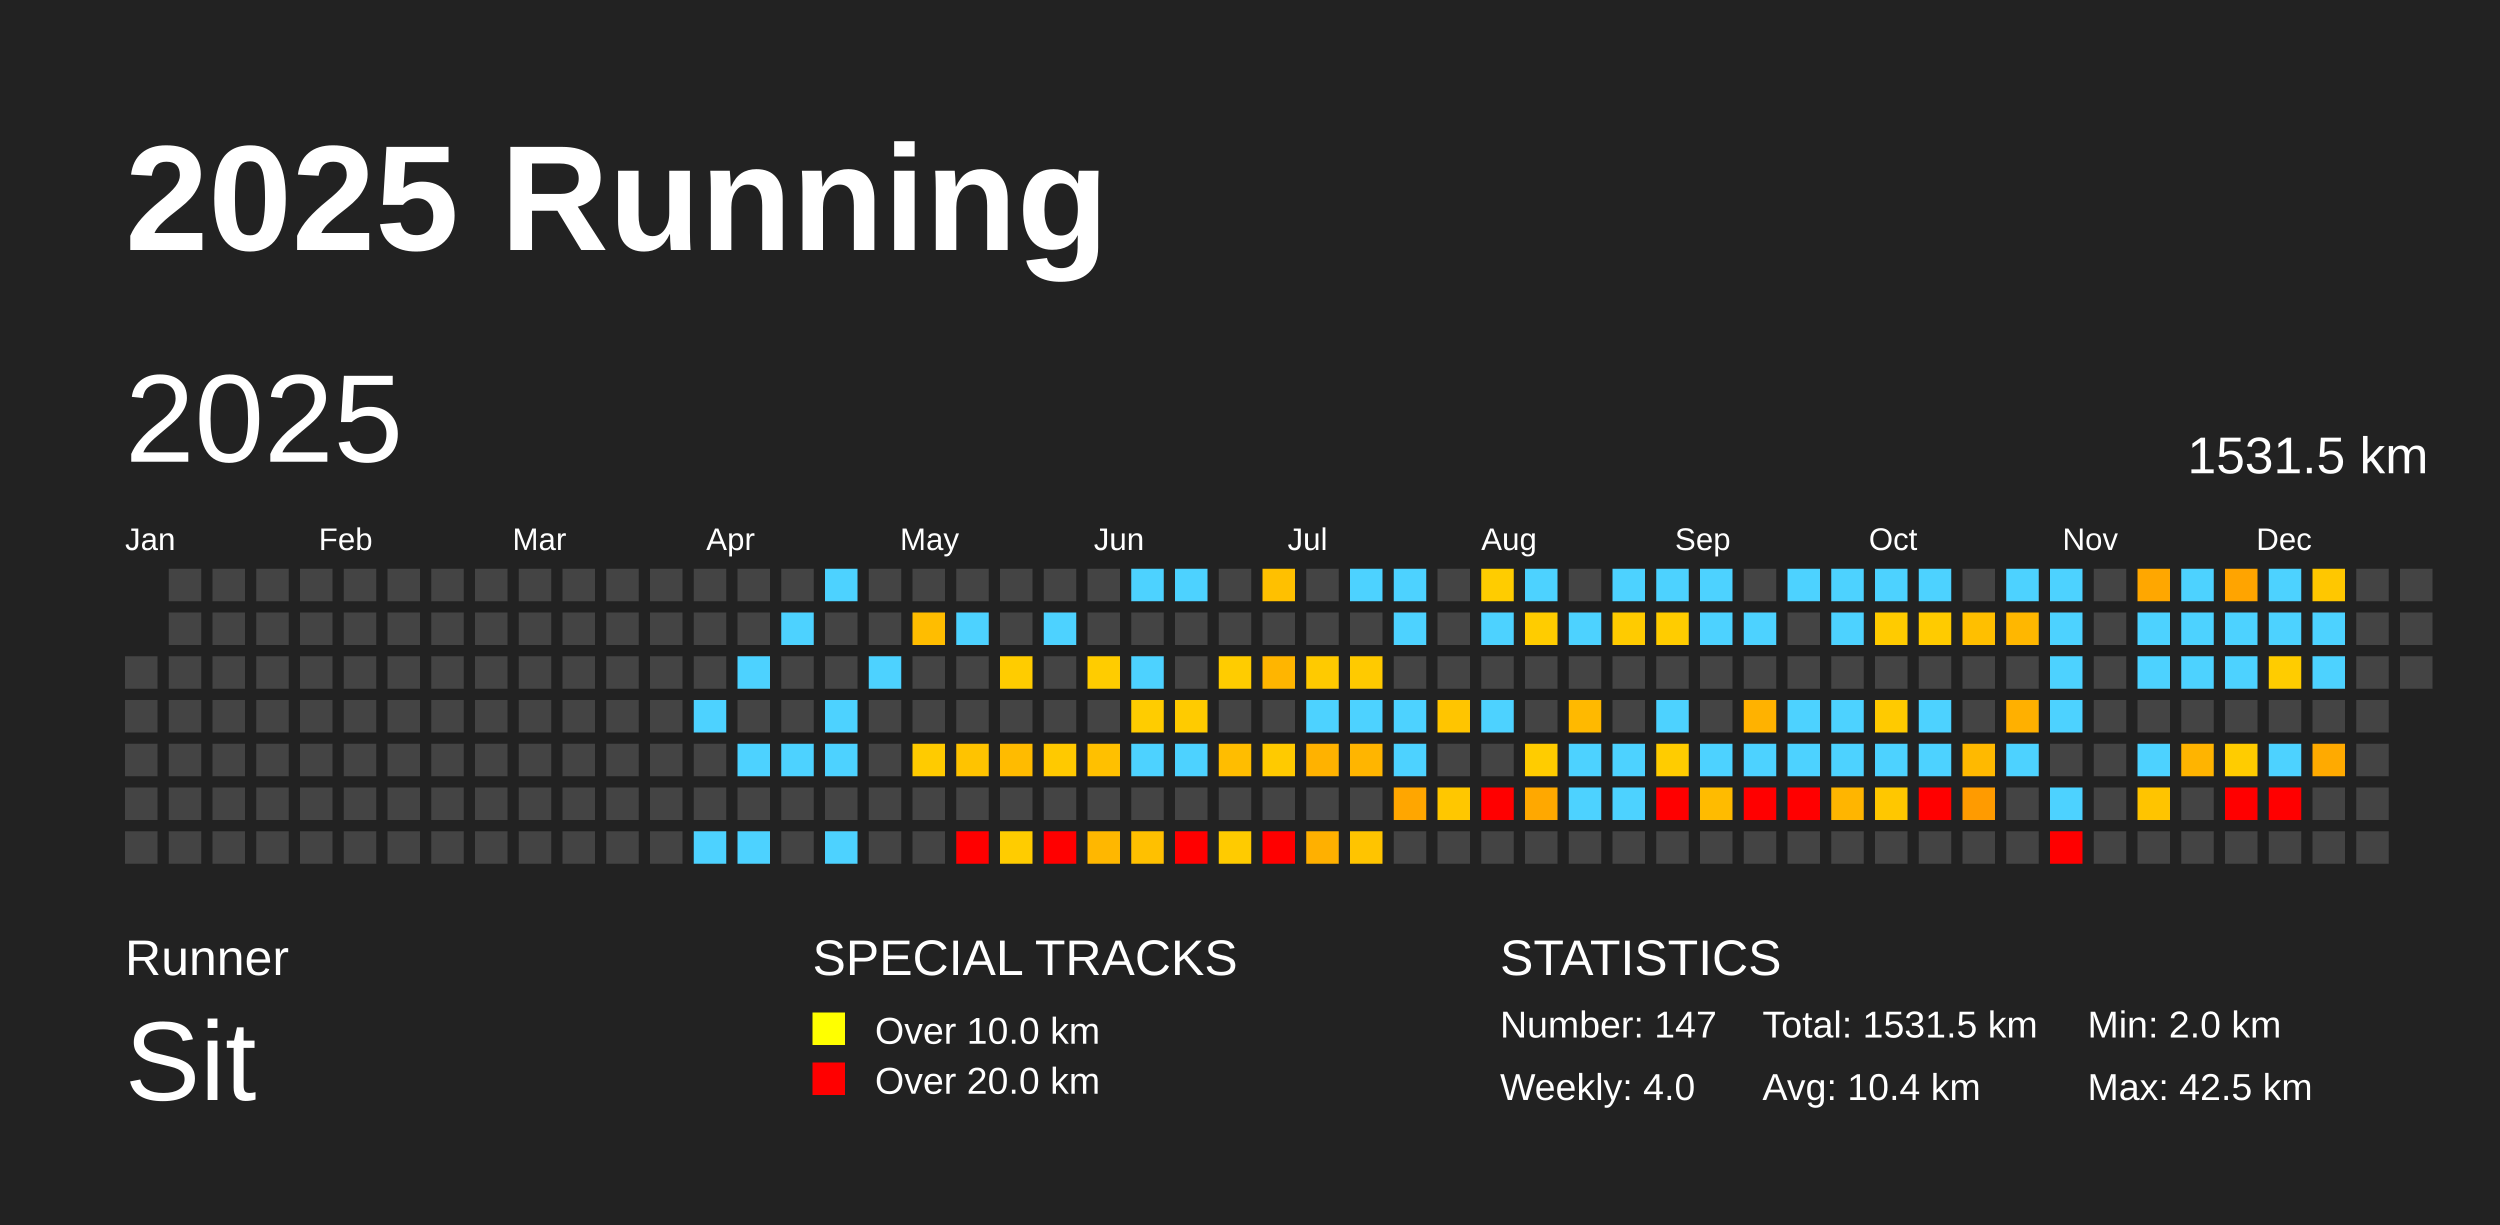
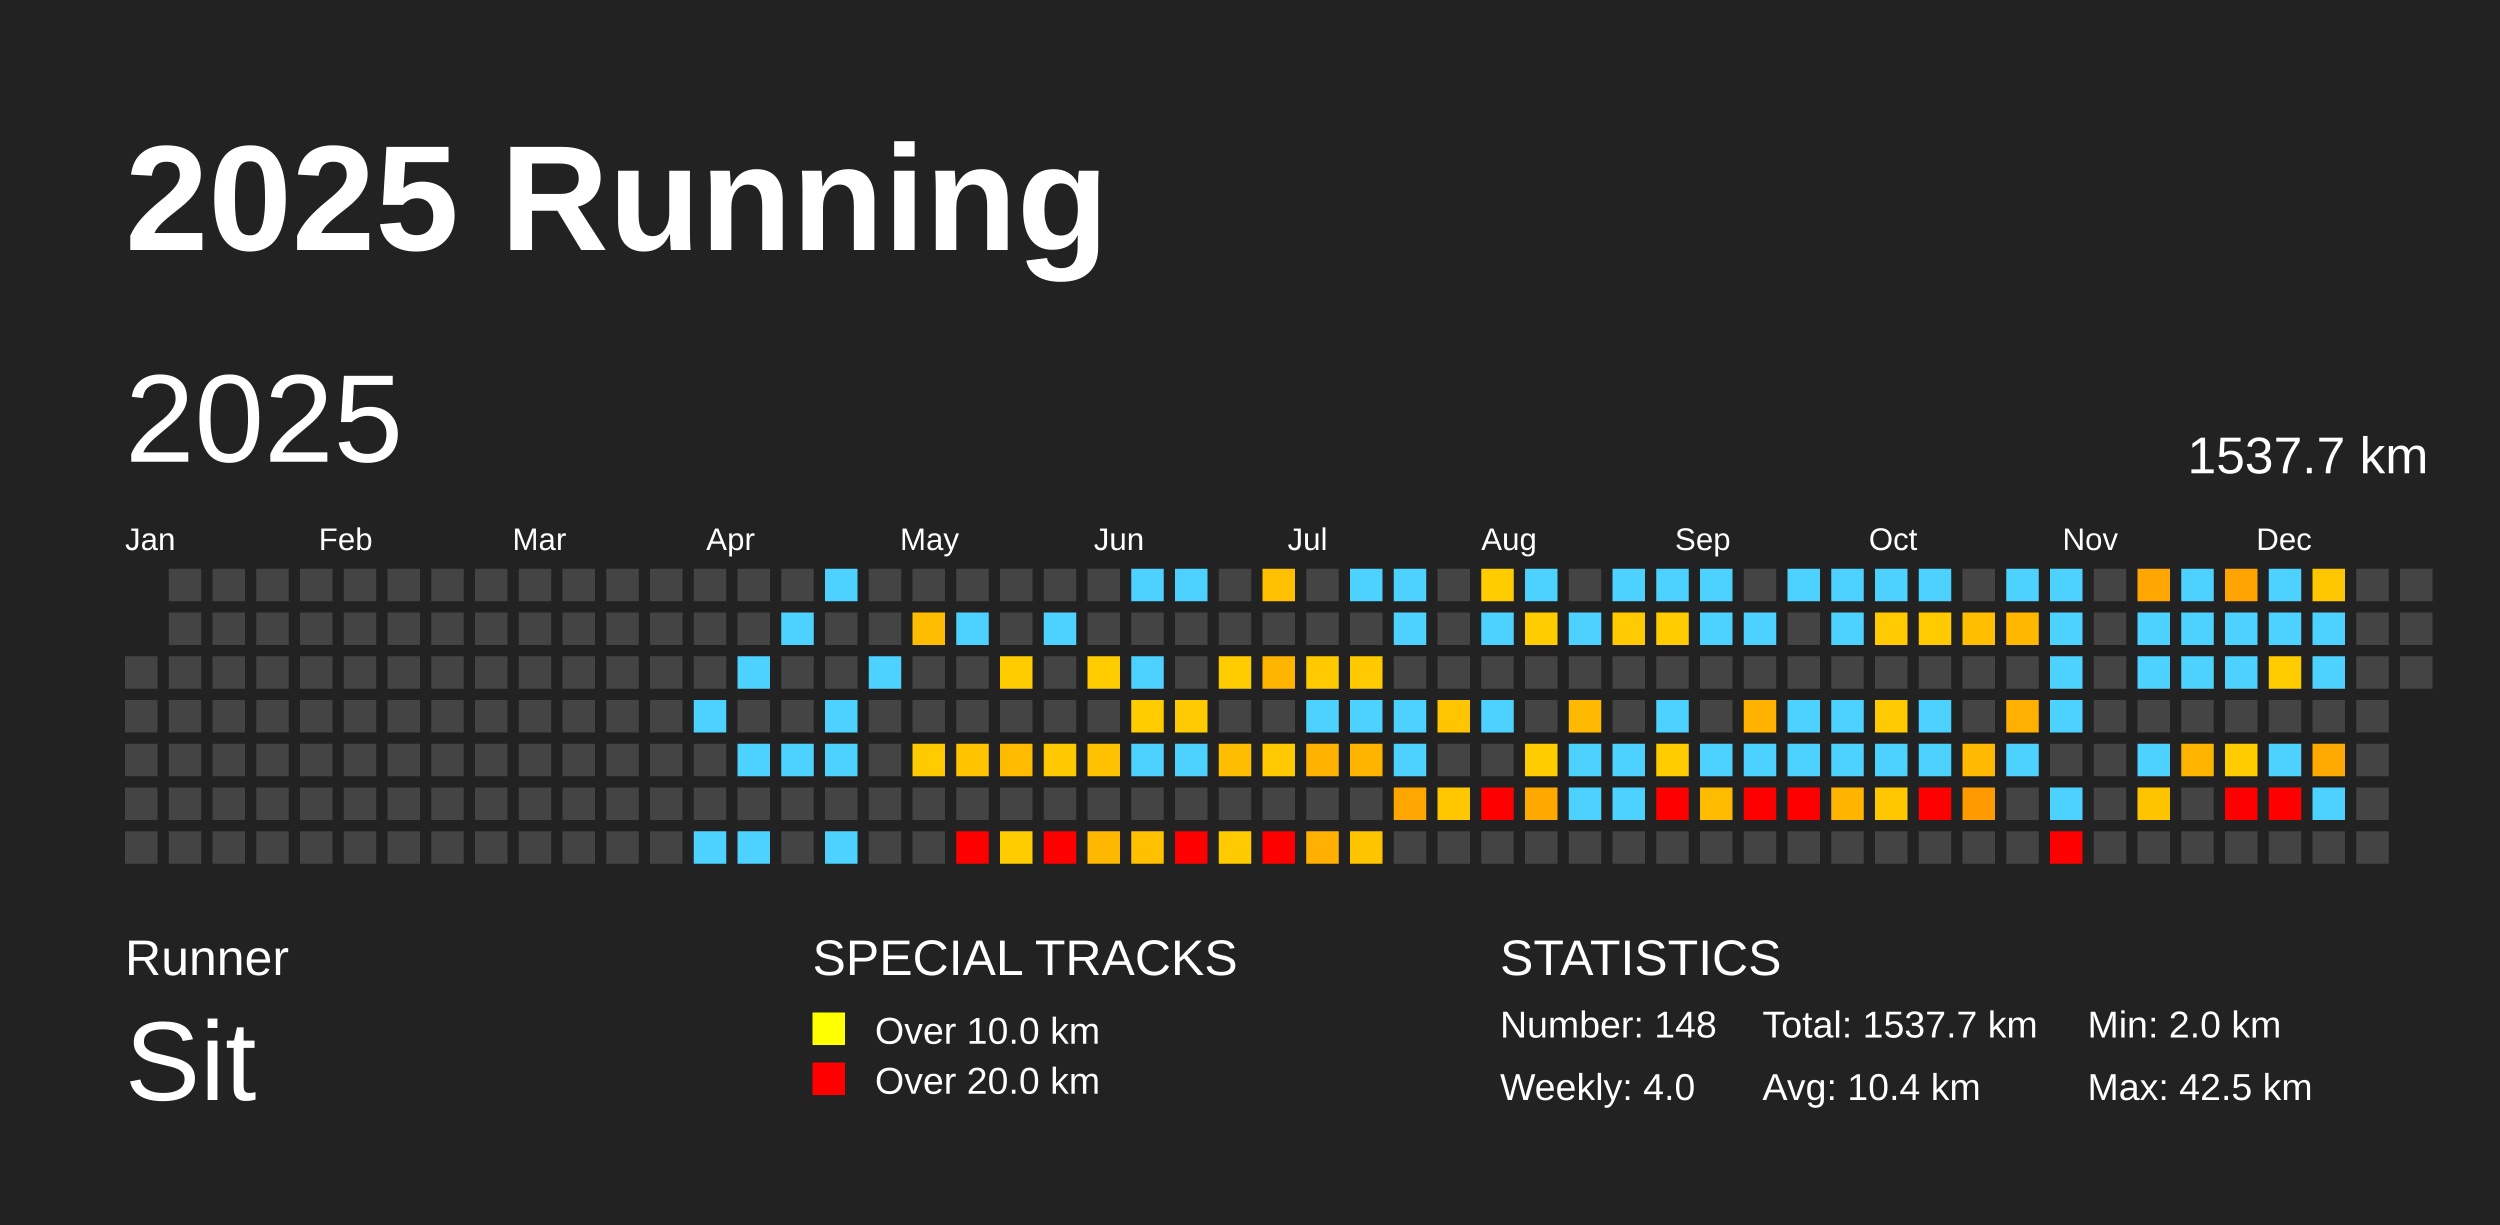
<svg xmlns="http://www.w3.org/2000/svg" baseProfile="full" height="98mm" version="1.1" viewBox="0,0,200,98" width="200mm">
  <defs />
  <rect fill="#222222" height="98" width="200" x="0" y="0" />
  <text fill="#FFFFFF" style="font-size:12px; font-family:Arial; font-weight:bold;" x="10" y="20">2025 Running</text>
  <text fill="#FFFFFF" style="font-size:4px; font-family:Arial" x="10" y="78">Runner</text>
  <text fill="#FFFFFF" style="font-size:9px; font-family:Arial" x="10" y="88">Sit</text>
  <text fill="#FFFFFF" style="font-size:4px; font-family:Arial" x="65" y="78">SPECIAL TRACKS</text>
  <rect fill="yellow" height="2.6" width="2.6" x="65" y="81" />
  <text fill="#FFFFFF" style="font-size:3px; font-family:Arial" x="70" y="83.5">Over 10.0 km</text>
  <rect fill="red" height="2.6" width="2.6" x="65" y="85" />
  <text fill="#FFFFFF" style="font-size:3px; font-family:Arial" x="70" y="87.5">Over 20.0 km</text>
  <text fill="#FFFFFF" style="font-size:4px; font-family:Arial" x="120" y="78">STATISTICS</text>
-   <text fill="#FFFFFF" style="font-size:3px; font-family:Arial" x="120" y="83">Number: 147</text>
+   <text fill="#FFFFFF" style="font-size:3px; font-family:Arial" x="120" y="83">Number: 148</text>
  <text fill="#FFFFFF" style="font-size:3px; font-family:Arial" x="120" y="88">Weekly: 4.0</text>
-   <text fill="#FFFFFF" style="font-size:3px; font-family:Arial" x="141" y="83">Total: 1531.5 km</text>
+   <text fill="#FFFFFF" style="font-size:3px; font-family:Arial" x="141" y="83">Total: 1537.7 km</text>
  <text fill="#FFFFFF" style="font-size:3px; font-family:Arial" x="141" y="88">Avg: 10.4 km</text>
  <text fill="#FFFFFF" style="font-size:3px; font-family:Arial" x="167" y="83">Min: 2.0 km</text>
  <text fill="#FFFFFF" style="font-size:3px; font-family:Arial" x="167" y="88">Max: 42.5 km</text>
  <text dominant-baseline="hanging" fill="#FFFFFF" style="font-size:10.0px; font-family:Arial;" x="10" y="30">2025</text>
-   <text dominant-baseline="hanging" fill="#FFFFFF" style="font-size:4.125px; font-family:Arial;" x="175" y="35">1531.5 km</text>
+   <text dominant-baseline="hanging" fill="#FFFFFF" style="font-size:4.125px; font-family:Arial;" x="175" y="35">1537.7 km</text>
  <text fill="#FFFFFF" style="font-size:2.5px; font-family:Arial" x="10.0" y="44">Jan</text>
  <text fill="#FFFFFF" style="font-size:2.5px; font-family:Arial" x="25.5" y="44">Feb</text>
  <text fill="#FFFFFF" style="font-size:2.5px; font-family:Arial" x="41.0" y="44">Mar</text>
  <text fill="#FFFFFF" style="font-size:2.5px; font-family:Arial" x="56.5" y="44">Apr</text>
  <text fill="#FFFFFF" style="font-size:2.5px; font-family:Arial" x="72.0" y="44">May</text>
  <text fill="#FFFFFF" style="font-size:2.5px; font-family:Arial" x="87.5" y="44">Jun</text>
  <text fill="#FFFFFF" style="font-size:2.5px; font-family:Arial" x="103.0" y="44">Jul</text>
  <text fill="#FFFFFF" style="font-size:2.5px; font-family:Arial" x="118.5" y="44">Aug</text>
  <text fill="#FFFFFF" style="font-size:2.5px; font-family:Arial" x="134.0" y="44">Sep</text>
  <text fill="#FFFFFF" style="font-size:2.5px; font-family:Arial" x="149.5" y="44">Oct</text>
  <text fill="#FFFFFF" style="font-size:2.5px; font-family:Arial" x="165.0" y="44">Nov</text>
  <text fill="#FFFFFF" style="font-size:2.5px; font-family:Arial" x="180.5" y="44">Dec</text>
  <rect fill="#444444" height="2.6" width="2.6" x="10.0" y="52.5" />
  <rect fill="#444444" height="2.6" width="2.6" x="10.0" y="56.0" />
  <rect fill="#444444" height="2.6" width="2.6" x="10.0" y="59.5" />
  <rect fill="#444444" height="2.6" width="2.6" x="10.0" y="63.0" />
  <rect fill="#444444" height="2.6" width="2.6" x="10.0" y="66.5" />
  <rect fill="#444444" height="2.6" width="2.6" x="13.5" y="45.5" />
  <rect fill="#444444" height="2.6" width="2.6" x="13.5" y="49.0" />
  <rect fill="#444444" height="2.6" width="2.6" x="13.5" y="52.5" />
  <rect fill="#444444" height="2.6" width="2.6" x="13.5" y="56.0" />
  <rect fill="#444444" height="2.6" width="2.6" x="13.5" y="59.5" />
  <rect fill="#444444" height="2.6" width="2.6" x="13.5" y="63.0" />
  <rect fill="#444444" height="2.6" width="2.6" x="13.5" y="66.5" />
  <rect fill="#444444" height="2.6" width="2.6" x="17.0" y="45.5" />
  <rect fill="#444444" height="2.6" width="2.6" x="17.0" y="49.0" />
  <rect fill="#444444" height="2.6" width="2.6" x="17.0" y="52.5" />
  <rect fill="#444444" height="2.6" width="2.6" x="17.0" y="56.0" />
  <rect fill="#444444" height="2.6" width="2.6" x="17.0" y="59.5" />
  <rect fill="#444444" height="2.6" width="2.6" x="17.0" y="63.0" />
  <rect fill="#444444" height="2.6" width="2.6" x="17.0" y="66.5" />
  <rect fill="#444444" height="2.6" width="2.6" x="20.5" y="45.5" />
  <rect fill="#444444" height="2.6" width="2.6" x="20.5" y="49.0" />
  <rect fill="#444444" height="2.6" width="2.6" x="20.5" y="52.5" />
  <rect fill="#444444" height="2.6" width="2.6" x="20.5" y="56.0" />
  <rect fill="#444444" height="2.6" width="2.6" x="20.5" y="59.5" />
  <rect fill="#444444" height="2.6" width="2.6" x="20.5" y="63.0" />
  <rect fill="#444444" height="2.6" width="2.6" x="20.5" y="66.5" />
  <rect fill="#444444" height="2.6" width="2.6" x="24.0" y="45.5" />
  <rect fill="#444444" height="2.6" width="2.6" x="24.0" y="49.0" />
  <rect fill="#444444" height="2.6" width="2.6" x="24.0" y="52.5" />
  <rect fill="#444444" height="2.6" width="2.6" x="24.0" y="56.0" />
  <rect fill="#444444" height="2.6" width="2.6" x="24.0" y="59.5" />
  <rect fill="#444444" height="2.6" width="2.6" x="24.0" y="63.0" />
  <rect fill="#444444" height="2.6" width="2.6" x="24.0" y="66.5" />
  <rect fill="#444444" height="2.6" width="2.6" x="27.5" y="45.5" />
  <rect fill="#444444" height="2.6" width="2.6" x="27.5" y="49.0" />
  <rect fill="#444444" height="2.6" width="2.6" x="27.5" y="52.5" />
  <rect fill="#444444" height="2.6" width="2.6" x="27.5" y="56.0" />
  <rect fill="#444444" height="2.6" width="2.6" x="27.5" y="59.5" />
  <rect fill="#444444" height="2.6" width="2.6" x="27.5" y="63.0" />
  <rect fill="#444444" height="2.6" width="2.6" x="27.5" y="66.5" />
  <rect fill="#444444" height="2.6" width="2.6" x="31.0" y="45.5" />
  <rect fill="#444444" height="2.6" width="2.6" x="31.0" y="49.0" />
  <rect fill="#444444" height="2.6" width="2.6" x="31.0" y="52.5" />
  <rect fill="#444444" height="2.6" width="2.6" x="31.0" y="56.0" />
  <rect fill="#444444" height="2.6" width="2.6" x="31.0" y="59.5" />
  <rect fill="#444444" height="2.6" width="2.6" x="31.0" y="63.0" />
  <rect fill="#444444" height="2.6" width="2.6" x="31.0" y="66.5" />
  <rect fill="#444444" height="2.6" width="2.6" x="34.5" y="45.5" />
  <rect fill="#444444" height="2.6" width="2.6" x="34.5" y="49.0" />
  <rect fill="#444444" height="2.6" width="2.6" x="34.5" y="52.5" />
  <rect fill="#444444" height="2.6" width="2.6" x="34.5" y="56.0" />
  <rect fill="#444444" height="2.6" width="2.6" x="34.5" y="59.5" />
  <rect fill="#444444" height="2.6" width="2.6" x="34.5" y="63.0" />
  <rect fill="#444444" height="2.6" width="2.6" x="34.5" y="66.5" />
  <rect fill="#444444" height="2.6" width="2.6" x="38.0" y="45.5" />
  <rect fill="#444444" height="2.6" width="2.6" x="38.0" y="49.0" />
  <rect fill="#444444" height="2.6" width="2.6" x="38.0" y="52.5" />
  <rect fill="#444444" height="2.6" width="2.6" x="38.0" y="56.0" />
  <rect fill="#444444" height="2.6" width="2.6" x="38.0" y="59.5" />
  <rect fill="#444444" height="2.6" width="2.6" x="38.0" y="63.0" />
  <rect fill="#444444" height="2.6" width="2.6" x="38.0" y="66.5" />
  <rect fill="#444444" height="2.6" width="2.6" x="41.5" y="45.5" />
  <rect fill="#444444" height="2.6" width="2.6" x="41.5" y="49.0" />
  <rect fill="#444444" height="2.6" width="2.6" x="41.5" y="52.5" />
  <rect fill="#444444" height="2.6" width="2.6" x="41.5" y="56.0" />
  <rect fill="#444444" height="2.6" width="2.6" x="41.5" y="59.5" />
  <rect fill="#444444" height="2.6" width="2.6" x="41.5" y="63.0" />
  <rect fill="#444444" height="2.6" width="2.6" x="41.5" y="66.5" />
  <rect fill="#444444" height="2.6" width="2.6" x="45.0" y="45.5" />
  <rect fill="#444444" height="2.6" width="2.6" x="45.0" y="49.0" />
  <rect fill="#444444" height="2.6" width="2.6" x="45.0" y="52.5" />
  <rect fill="#444444" height="2.6" width="2.6" x="45.0" y="56.0" />
  <rect fill="#444444" height="2.6" width="2.6" x="45.0" y="59.5" />
  <rect fill="#444444" height="2.6" width="2.6" x="45.0" y="63.0" />
  <rect fill="#444444" height="2.6" width="2.6" x="45.0" y="66.5" />
  <rect fill="#444444" height="2.6" width="2.6" x="48.5" y="45.5" />
  <rect fill="#444444" height="2.6" width="2.6" x="48.5" y="49.0" />
  <rect fill="#444444" height="2.6" width="2.6" x="48.5" y="52.5" />
  <rect fill="#444444" height="2.6" width="2.6" x="48.5" y="56.0" />
  <rect fill="#444444" height="2.6" width="2.6" x="48.5" y="59.5" />
  <rect fill="#444444" height="2.6" width="2.6" x="48.5" y="63.0" />
  <rect fill="#444444" height="2.6" width="2.6" x="48.5" y="66.5" />
  <rect fill="#444444" height="2.6" width="2.6" x="52.0" y="45.5" />
  <rect fill="#444444" height="2.6" width="2.6" x="52.0" y="49.0" />
  <rect fill="#444444" height="2.6" width="2.6" x="52.0" y="52.5" />
  <rect fill="#444444" height="2.6" width="2.6" x="52.0" y="56.0" />
  <rect fill="#444444" height="2.6" width="2.6" x="52.0" y="59.5" />
  <rect fill="#444444" height="2.6" width="2.6" x="52.0" y="63.0" />
  <rect fill="#444444" height="2.6" width="2.6" x="52.0" y="66.5" />
  <rect fill="#444444" height="2.6" width="2.6" x="55.5" y="45.5" />
  <rect fill="#444444" height="2.6" width="2.6" x="55.5" y="49.0" />
  <rect fill="#444444" height="2.6" width="2.6" x="55.5" y="52.5" />
  <rect fill="#4dd2ff" height="2.6" width="2.6" x="55.5" y="56.0" />
  <rect fill="#444444" height="2.6" width="2.6" x="55.5" y="59.5" />
  <rect fill="#444444" height="2.6" width="2.6" x="55.5" y="63.0" />
  <rect fill="#4dd2ff" height="2.6" width="2.6" x="55.5" y="66.5" />
  <rect fill="#444444" height="2.6" width="2.6" x="59.0" y="45.5" />
  <rect fill="#444444" height="2.6" width="2.6" x="59.0" y="49.0" />
  <rect fill="#4dd2ff" height="2.6" width="2.6" x="59.0" y="52.5" />
  <rect fill="#444444" height="2.6" width="2.6" x="59.0" y="56.0" />
  <rect fill="#4dd2ff" height="2.6" width="2.6" x="59.0" y="59.5" />
  <rect fill="#444444" height="2.6" width="2.6" x="59.0" y="63.0" />
  <rect fill="#4dd2ff" height="2.6" width="2.6" x="59.0" y="66.5" />
  <rect fill="#444444" height="2.6" width="2.6" x="62.5" y="45.5" />
  <rect fill="#4dd2ff" height="2.6" width="2.6" x="62.5" y="49.0" />
  <rect fill="#444444" height="2.6" width="2.6" x="62.5" y="52.5" />
  <rect fill="#444444" height="2.6" width="2.6" x="62.5" y="56.0" />
  <rect fill="#4dd2ff" height="2.6" width="2.6" x="62.5" y="59.5" />
  <rect fill="#444444" height="2.6" width="2.6" x="62.5" y="63.0" />
  <rect fill="#444444" height="2.6" width="2.6" x="62.5" y="66.5" />
  <rect fill="#4dd2ff" height="2.6" width="2.6" x="66.0" y="45.5" />
  <rect fill="#444444" height="2.6" width="2.6" x="66.0" y="49.0" />
  <rect fill="#444444" height="2.6" width="2.6" x="66.0" y="52.5" />
  <rect fill="#4dd2ff" height="2.6" width="2.6" x="66.0" y="56.0" />
  <rect fill="#4dd2ff" height="2.6" width="2.6" x="66.0" y="59.5" />
  <rect fill="#444444" height="2.6" width="2.6" x="66.0" y="63.0" />
  <rect fill="#4dd2ff" height="2.6" width="2.6" x="66.0" y="66.5" />
  <rect fill="#444444" height="2.6" width="2.6" x="69.5" y="45.5" />
  <rect fill="#444444" height="2.6" width="2.6" x="69.5" y="49.0" />
  <rect fill="#4dd2ff" height="2.6" width="2.6" x="69.5" y="52.5" />
  <rect fill="#444444" height="2.6" width="2.6" x="69.5" y="56.0" />
  <rect fill="#444444" height="2.6" width="2.6" x="69.5" y="59.5" />
  <rect fill="#444444" height="2.6" width="2.6" x="69.5" y="63.0" />
  <rect fill="#444444" height="2.6" width="2.6" x="69.5" y="66.5" />
  <rect fill="#444444" height="2.6" width="2.6" x="73.0" y="45.5" />
  <rect fill="#ffbd00" height="2.6" width="2.6" x="73.0" y="49.0" />
  <rect fill="#444444" height="2.6" width="2.6" x="73.0" y="52.5" />
  <rect fill="#444444" height="2.6" width="2.6" x="73.0" y="56.0" />
  <rect fill="#ffcb00" height="2.6" width="2.6" x="73.0" y="59.5" />
  <rect fill="#444444" height="2.6" width="2.6" x="73.0" y="63.0" />
  <rect fill="#444444" height="2.6" width="2.6" x="73.0" y="66.5" />
  <rect fill="#444444" height="2.6" width="2.6" x="76.5" y="45.5" />
  <rect fill="#4dd2ff" height="2.6" width="2.6" x="76.5" y="49.0" />
  <rect fill="#444444" height="2.6" width="2.6" x="76.5" y="52.5" />
  <rect fill="#444444" height="2.6" width="2.6" x="76.5" y="56.0" />
  <rect fill="#ffc300" height="2.6" width="2.6" x="76.5" y="59.5" />
  <rect fill="#444444" height="2.6" width="2.6" x="76.5" y="63.0" />
  <rect fill="red" height="2.6" width="2.6" x="76.5" y="66.5" />
  <rect fill="#444444" height="2.6" width="2.6" x="80.0" y="45.5" />
  <rect fill="#444444" height="2.6" width="2.6" x="80.0" y="49.0" />
  <rect fill="#ffcc00" height="2.6" width="2.6" x="80.0" y="52.5" />
  <rect fill="#444444" height="2.6" width="2.6" x="80.0" y="56.0" />
  <rect fill="#ffbb00" height="2.6" width="2.6" x="80.0" y="59.5" />
  <rect fill="#444444" height="2.6" width="2.6" x="80.0" y="63.0" />
  <rect fill="#ffcc00" height="2.6" width="2.6" x="80.0" y="66.5" />
  <rect fill="#444444" height="2.6" width="2.6" x="83.5" y="45.5" />
  <rect fill="#4dd2ff" height="2.6" width="2.6" x="83.5" y="49.0" />
  <rect fill="#444444" height="2.6" width="2.6" x="83.5" y="52.5" />
  <rect fill="#444444" height="2.6" width="2.6" x="83.5" y="56.0" />
  <rect fill="#ffc900" height="2.6" width="2.6" x="83.5" y="59.5" />
  <rect fill="#444444" height="2.6" width="2.6" x="83.5" y="63.0" />
  <rect fill="red" height="2.6" width="2.6" x="83.5" y="66.5" />
  <rect fill="#444444" height="2.6" width="2.6" x="87.0" y="45.5" />
  <rect fill="#444444" height="2.6" width="2.6" x="87.0" y="49.0" />
  <rect fill="#ffcc00" height="2.6" width="2.6" x="87.0" y="52.5" />
  <rect fill="#444444" height="2.6" width="2.6" x="87.0" y="56.0" />
  <rect fill="#ffc000" height="2.6" width="2.6" x="87.0" y="59.5" />
  <rect fill="#444444" height="2.6" width="2.6" x="87.0" y="63.0" />
  <rect fill="#ffb700" height="2.6" width="2.6" x="87.0" y="66.5" />
  <rect fill="#4dd2ff" height="2.6" width="2.6" x="90.5" y="45.5" />
  <rect fill="#444444" height="2.6" width="2.6" x="90.5" y="49.0" />
  <rect fill="#4dd2ff" height="2.6" width="2.6" x="90.5" y="52.5" />
  <rect fill="#ffcc00" height="2.6" width="2.6" x="90.5" y="56.0" />
  <rect fill="#4dd2ff" height="2.6" width="2.6" x="90.5" y="59.5" />
  <rect fill="#444444" height="2.6" width="2.6" x="90.5" y="63.0" />
  <rect fill="#ffc000" height="2.6" width="2.6" x="90.5" y="66.5" />
  <rect fill="#4dd2ff" height="2.6" width="2.6" x="94.0" y="45.5" />
  <rect fill="#444444" height="2.6" width="2.6" x="94.0" y="49.0" />
  <rect fill="#444444" height="2.6" width="2.6" x="94.0" y="52.5" />
  <rect fill="#ffcb00" height="2.6" width="2.6" x="94.0" y="56.0" />
  <rect fill="#4dd2ff" height="2.6" width="2.6" x="94.0" y="59.5" />
  <rect fill="#444444" height="2.6" width="2.6" x="94.0" y="63.0" />
  <rect fill="red" height="2.6" width="2.6" x="94.0" y="66.5" />
  <rect fill="#444444" height="2.6" width="2.6" x="97.5" y="45.5" />
  <rect fill="#444444" height="2.6" width="2.6" x="97.5" y="49.0" />
  <rect fill="#ffcc00" height="2.6" width="2.6" x="97.5" y="52.5" />
  <rect fill="#444444" height="2.6" width="2.6" x="97.5" y="56.0" />
  <rect fill="#ffbd00" height="2.6" width="2.6" x="97.5" y="59.5" />
  <rect fill="#444444" height="2.6" width="2.6" x="97.5" y="63.0" />
  <rect fill="#ffcb00" height="2.6" width="2.6" x="97.5" y="66.5" />
  <rect fill="#ffc000" height="2.6" width="2.6" x="101.0" y="45.5" />
  <rect fill="#444444" height="2.6" width="2.6" x="101.0" y="49.0" />
  <rect fill="#ffb500" height="2.6" width="2.6" x="101.0" y="52.5" />
  <rect fill="#444444" height="2.6" width="2.6" x="101.0" y="56.0" />
  <rect fill="#ffca00" height="2.6" width="2.6" x="101.0" y="59.5" />
  <rect fill="#444444" height="2.6" width="2.6" x="101.0" y="63.0" />
  <rect fill="red" height="2.6" width="2.6" x="101.0" y="66.5" />
  <rect fill="#444444" height="2.6" width="2.6" x="104.5" y="45.5" />
  <rect fill="#444444" height="2.6" width="2.6" x="104.5" y="49.0" />
  <rect fill="#ffca00" height="2.6" width="2.6" x="104.5" y="52.5" />
  <rect fill="#4dd2ff" height="2.6" width="2.6" x="104.5" y="56.0" />
  <rect fill="#ffb200" height="2.6" width="2.6" x="104.5" y="59.5" />
  <rect fill="#444444" height="2.6" width="2.6" x="104.5" y="63.0" />
  <rect fill="#ffb000" height="2.6" width="2.6" x="104.5" y="66.5" />
  <rect fill="#4dd2ff" height="2.6" width="2.6" x="108.0" y="45.5" />
  <rect fill="#444444" height="2.6" width="2.6" x="108.0" y="49.0" />
  <rect fill="#ffca00" height="2.6" width="2.6" x="108.0" y="52.5" />
  <rect fill="#4dd2ff" height="2.6" width="2.6" x="108.0" y="56.0" />
  <rect fill="#ffb500" height="2.6" width="2.6" x="108.0" y="59.5" />
  <rect fill="#444444" height="2.6" width="2.6" x="108.0" y="63.0" />
  <rect fill="#ffc400" height="2.6" width="2.6" x="108.0" y="66.5" />
  <rect fill="#4dd2ff" height="2.6" width="2.6" x="111.5" y="45.5" />
  <rect fill="#4dd2ff" height="2.6" width="2.6" x="111.5" y="49.0" />
  <rect fill="#444444" height="2.6" width="2.6" x="111.5" y="52.5" />
  <rect fill="#4dd2ff" height="2.6" width="2.6" x="111.5" y="56.0" />
  <rect fill="#4dd2ff" height="2.6" width="2.6" x="111.5" y="59.5" />
  <rect fill="#ffa600" height="2.6" width="2.6" x="111.5" y="63.0" />
  <rect fill="#444444" height="2.6" width="2.6" x="111.5" y="66.5" />
  <rect fill="#444444" height="2.6" width="2.6" x="115.0" y="45.5" />
  <rect fill="#444444" height="2.6" width="2.6" x="115.0" y="49.0" />
  <rect fill="#444444" height="2.6" width="2.6" x="115.0" y="52.5" />
  <rect fill="#ffc500" height="2.6" width="2.6" x="115.0" y="56.0" />
  <rect fill="#444444" height="2.6" width="2.6" x="115.0" y="59.5" />
  <rect fill="#ffc700" height="2.6" width="2.6" x="115.0" y="63.0" />
  <rect fill="#444444" height="2.6" width="2.6" x="115.0" y="66.5" />
  <rect fill="#ffcc00" height="2.6" width="2.6" x="118.5" y="45.5" />
  <rect fill="#4dd2ff" height="2.6" width="2.6" x="118.5" y="49.0" />
  <rect fill="#444444" height="2.6" width="2.6" x="118.5" y="52.5" />
  <rect fill="#4dd2ff" height="2.6" width="2.6" x="118.5" y="56.0" />
  <rect fill="#444444" height="2.6" width="2.6" x="118.5" y="59.5" />
  <rect fill="red" height="2.6" width="2.6" x="118.5" y="63.0" />
  <rect fill="#444444" height="2.6" width="2.6" x="118.5" y="66.5" />
  <rect fill="#4dd2ff" height="2.6" width="2.6" x="122.0" y="45.5" />
  <rect fill="#ffcc00" height="2.6" width="2.6" x="122.0" y="49.0" />
  <rect fill="#444444" height="2.6" width="2.6" x="122.0" y="52.5" />
  <rect fill="#444444" height="2.6" width="2.6" x="122.0" y="56.0" />
  <rect fill="#ffcc00" height="2.6" width="2.6" x="122.0" y="59.5" />
  <rect fill="#ffa800" height="2.6" width="2.6" x="122.0" y="63.0" />
  <rect fill="#444444" height="2.6" width="2.6" x="122.0" y="66.5" />
  <rect fill="#444444" height="2.6" width="2.6" x="125.5" y="45.5" />
  <rect fill="#4dd2ff" height="2.6" width="2.6" x="125.5" y="49.0" />
  <rect fill="#444444" height="2.6" width="2.6" x="125.5" y="52.5" />
  <rect fill="#ffb900" height="2.6" width="2.6" x="125.5" y="56.0" />
  <rect fill="#4dd2ff" height="2.6" width="2.6" x="125.5" y="59.5" />
  <rect fill="#4dd2ff" height="2.6" width="2.6" x="125.5" y="63.0" />
  <rect fill="#444444" height="2.6" width="2.6" x="125.5" y="66.5" />
  <rect fill="#4dd2ff" height="2.6" width="2.6" x="129.0" y="45.5" />
  <rect fill="#ffcb00" height="2.6" width="2.6" x="129.0" y="49.0" />
  <rect fill="#444444" height="2.6" width="2.6" x="129.0" y="52.5" />
  <rect fill="#444444" height="2.6" width="2.6" x="129.0" y="56.0" />
  <rect fill="#4dd2ff" height="2.6" width="2.6" x="129.0" y="59.5" />
  <rect fill="#4dd2ff" height="2.6" width="2.6" x="129.0" y="63.0" />
  <rect fill="#444444" height="2.6" width="2.6" x="129.0" y="66.5" />
  <rect fill="#4dd2ff" height="2.6" width="2.6" x="132.5" y="45.5" />
  <rect fill="#ffcc00" height="2.6" width="2.6" x="132.5" y="49.0" />
  <rect fill="#444444" height="2.6" width="2.6" x="132.5" y="52.5" />
  <rect fill="#4dd2ff" height="2.6" width="2.6" x="132.5" y="56.0" />
  <rect fill="#ffcc00" height="2.6" width="2.6" x="132.5" y="59.5" />
  <rect fill="red" height="2.6" width="2.6" x="132.5" y="63.0" />
  <rect fill="#444444" height="2.6" width="2.6" x="132.5" y="66.5" />
  <rect fill="#4dd2ff" height="2.6" width="2.6" x="136.0" y="45.5" />
  <rect fill="#4dd2ff" height="2.6" width="2.6" x="136.0" y="49.0" />
  <rect fill="#444444" height="2.6" width="2.6" x="136.0" y="52.5" />
  <rect fill="#444444" height="2.6" width="2.6" x="136.0" y="56.0" />
  <rect fill="#4dd2ff" height="2.6" width="2.6" x="136.0" y="59.5" />
  <rect fill="#ffbb00" height="2.6" width="2.6" x="136.0" y="63.0" />
  <rect fill="#444444" height="2.6" width="2.6" x="136.0" y="66.5" />
  <rect fill="#444444" height="2.6" width="2.6" x="139.5" y="45.5" />
  <rect fill="#4dd2ff" height="2.6" width="2.6" x="139.5" y="49.0" />
  <rect fill="#444444" height="2.6" width="2.6" x="139.5" y="52.5" />
  <rect fill="#ffb200" height="2.6" width="2.6" x="139.5" y="56.0" />
  <rect fill="#4dd2ff" height="2.6" width="2.6" x="139.5" y="59.5" />
  <rect fill="red" height="2.6" width="2.6" x="139.5" y="63.0" />
  <rect fill="#444444" height="2.6" width="2.6" x="139.5" y="66.5" />
  <rect fill="#4dd2ff" height="2.6" width="2.6" x="143.0" y="45.5" />
  <rect fill="#444444" height="2.6" width="2.6" x="143.0" y="49.0" />
  <rect fill="#444444" height="2.6" width="2.6" x="143.0" y="52.5" />
  <rect fill="#4dd2ff" height="2.6" width="2.6" x="143.0" y="56.0" />
  <rect fill="#4dd2ff" height="2.6" width="2.6" x="143.0" y="59.5" />
  <rect fill="red" height="2.6" width="2.6" x="143.0" y="63.0" />
  <rect fill="#444444" height="2.6" width="2.6" x="143.0" y="66.5" />
  <rect fill="#4dd2ff" height="2.6" width="2.6" x="146.5" y="45.5" />
  <rect fill="#4dd2ff" height="2.6" width="2.6" x="146.5" y="49.0" />
  <rect fill="#444444" height="2.6" width="2.6" x="146.5" y="52.5" />
  <rect fill="#4dd2ff" height="2.6" width="2.6" x="146.5" y="56.0" />
  <rect fill="#4dd2ff" height="2.6" width="2.6" x="146.5" y="59.5" />
  <rect fill="#ffb500" height="2.6" width="2.6" x="146.5" y="63.0" />
  <rect fill="#444444" height="2.6" width="2.6" x="146.5" y="66.5" />
  <rect fill="#4dd2ff" height="2.6" width="2.6" x="150.0" y="45.5" />
  <rect fill="#ffcb00" height="2.6" width="2.6" x="150.0" y="49.0" />
  <rect fill="#444444" height="2.6" width="2.6" x="150.0" y="52.5" />
  <rect fill="#ffca00" height="2.6" width="2.6" x="150.0" y="56.0" />
  <rect fill="#4dd2ff" height="2.6" width="2.6" x="150.0" y="59.5" />
  <rect fill="#ffc700" height="2.6" width="2.6" x="150.0" y="63.0" />
  <rect fill="#444444" height="2.6" width="2.6" x="150.0" y="66.5" />
  <rect fill="#4dd2ff" height="2.6" width="2.6" x="153.5" y="45.5" />
  <rect fill="#ffcb00" height="2.6" width="2.6" x="153.5" y="49.0" />
  <rect fill="#444444" height="2.6" width="2.6" x="153.5" y="52.5" />
  <rect fill="#4dd2ff" height="2.6" width="2.6" x="153.5" y="56.0" />
  <rect fill="#4dd2ff" height="2.6" width="2.6" x="153.5" y="59.5" />
  <rect fill="red" height="2.6" width="2.6" x="153.5" y="63.0" />
  <rect fill="#444444" height="2.6" width="2.6" x="153.5" y="66.5" />
  <rect fill="#444444" height="2.6" width="2.6" x="157.0" y="45.5" />
  <rect fill="#ffbf00" height="2.6" width="2.6" x="157.0" y="49.0" />
  <rect fill="#444444" height="2.6" width="2.6" x="157.0" y="52.5" />
  <rect fill="#444444" height="2.6" width="2.6" x="157.0" y="56.0" />
  <rect fill="#ffb900" height="2.6" width="2.6" x="157.0" y="59.5" />
  <rect fill="#ff9b00" height="2.6" width="2.6" x="157.0" y="63.0" />
  <rect fill="#444444" height="2.6" width="2.6" x="157.0" y="66.5" />
  <rect fill="#4dd2ff" height="2.6" width="2.6" x="160.5" y="45.5" />
  <rect fill="#ffb700" height="2.6" width="2.6" x="160.5" y="49.0" />
  <rect fill="#444444" height="2.6" width="2.6" x="160.5" y="52.5" />
  <rect fill="#ffb000" height="2.6" width="2.6" x="160.5" y="56.0" />
  <rect fill="#4dd2ff" height="2.6" width="2.6" x="160.5" y="59.5" />
  <rect fill="#444444" height="2.6" width="2.6" x="160.5" y="63.0" />
  <rect fill="#444444" height="2.6" width="2.6" x="160.5" y="66.5" />
  <rect fill="#4dd2ff" height="2.6" width="2.6" x="164.0" y="45.5" />
  <rect fill="#4dd2ff" height="2.6" width="2.6" x="164.0" y="49.0" />
  <rect fill="#4dd2ff" height="2.6" width="2.6" x="164.0" y="52.5" />
  <rect fill="#4dd2ff" height="2.6" width="2.6" x="164.0" y="56.0" />
  <rect fill="#444444" height="2.6" width="2.6" x="164.0" y="59.5" />
  <rect fill="#4dd2ff" height="2.6" width="2.6" x="164.0" y="63.0" />
  <rect fill="red" height="2.6" width="2.6" x="164.0" y="66.5" />
  <rect fill="#444444" height="2.6" width="2.6" x="167.5" y="45.5" />
  <rect fill="#444444" height="2.6" width="2.6" x="167.5" y="49.0" />
  <rect fill="#444444" height="2.6" width="2.6" x="167.5" y="52.5" />
  <rect fill="#444444" height="2.6" width="2.6" x="167.5" y="56.0" />
  <rect fill="#444444" height="2.6" width="2.6" x="167.5" y="59.5" />
  <rect fill="#444444" height="2.6" width="2.6" x="167.5" y="63.0" />
  <rect fill="#444444" height="2.6" width="2.6" x="167.5" y="66.5" />
  <rect fill="#ffa700" height="2.6" width="2.6" x="171.0" y="45.5" />
  <rect fill="#4dd2ff" height="2.6" width="2.6" x="171.0" y="49.0" />
  <rect fill="#4dd2ff" height="2.6" width="2.6" x="171.0" y="52.5" />
  <rect fill="#444444" height="2.6" width="2.6" x="171.0" y="56.0" />
  <rect fill="#4dd2ff" height="2.6" width="2.6" x="171.0" y="59.5" />
  <rect fill="#ffc400" height="2.6" width="2.6" x="171.0" y="63.0" />
  <rect fill="#444444" height="2.6" width="2.6" x="171.0" y="66.5" />
  <rect fill="#4dd2ff" height="2.6" width="2.6" x="174.5" y="45.5" />
  <rect fill="#4dd2ff" height="2.6" width="2.6" x="174.5" y="49.0" />
  <rect fill="#4dd2ff" height="2.6" width="2.6" x="174.5" y="52.5" />
  <rect fill="#444444" height="2.6" width="2.6" x="174.5" y="56.0" />
  <rect fill="#ffb400" height="2.6" width="2.6" x="174.5" y="59.5" />
  <rect fill="#444444" height="2.6" width="2.6" x="174.5" y="63.0" />
  <rect fill="#444444" height="2.6" width="2.6" x="174.5" y="66.5" />
  <rect fill="#ffa400" height="2.6" width="2.6" x="178.0" y="45.5" />
  <rect fill="#4dd2ff" height="2.6" width="2.6" x="178.0" y="49.0" />
  <rect fill="#4dd2ff" height="2.6" width="2.6" x="178.0" y="52.5" />
  <rect fill="#444444" height="2.6" width="2.6" x="178.0" y="56.0" />
  <rect fill="#ffcc00" height="2.6" width="2.6" x="178.0" y="59.5" />
  <rect fill="red" height="2.6" width="2.6" x="178.0" y="63.0" />
  <rect fill="#444444" height="2.6" width="2.6" x="178.0" y="66.5" />
  <rect fill="#4dd2ff" height="2.6" width="2.6" x="181.5" y="45.5" />
  <rect fill="#4dd2ff" height="2.6" width="2.6" x="181.5" y="49.0" />
  <rect fill="#ffcc00" height="2.6" width="2.6" x="181.5" y="52.5" />
  <rect fill="#444444" height="2.6" width="2.6" x="181.5" y="56.0" />
  <rect fill="#4dd2ff" height="2.6" width="2.6" x="181.5" y="59.5" />
  <rect fill="red" height="2.6" width="2.6" x="181.5" y="63.0" />
  <rect fill="#444444" height="2.6" width="2.6" x="181.5" y="66.5" />
  <rect fill="#ffc700" height="2.6" width="2.6" x="185.0" y="45.5" />
  <rect fill="#4dd2ff" height="2.6" width="2.6" x="185.0" y="49.0" />
  <rect fill="#4dd2ff" height="2.6" width="2.6" x="185.0" y="52.5" />
  <rect fill="#444444" height="2.6" width="2.6" x="185.0" y="56.0" />
  <rect fill="#ffaa00" height="2.6" width="2.6" x="185.0" y="59.5" />
-   <rect fill="#444444" height="2.6" width="2.6" x="185.0" y="63.0" />
+   <rect fill="#4dd2ff" height="2.6" width="2.6" x="185.0" y="63.0" />
  <rect fill="#444444" height="2.6" width="2.6" x="185.0" y="66.5" />
  <rect fill="#444444" height="2.6" width="2.6" x="188.5" y="45.5" />
  <rect fill="#444444" height="2.6" width="2.6" x="188.5" y="49.0" />
  <rect fill="#444444" height="2.6" width="2.6" x="188.5" y="52.5" />
  <rect fill="#444444" height="2.6" width="2.6" x="188.5" y="56.0" />
  <rect fill="#444444" height="2.6" width="2.6" x="188.5" y="59.5" />
  <rect fill="#444444" height="2.6" width="2.6" x="188.5" y="63.0" />
  <rect fill="#444444" height="2.6" width="2.6" x="188.5" y="66.5" />
  <rect fill="#444444" height="2.6" width="2.6" x="192.0" y="45.5" />
  <rect fill="#444444" height="2.6" width="2.6" x="192.0" y="49.0" />
  <rect fill="#444444" height="2.6" width="2.6" x="192.0" y="52.5" />
</svg>
